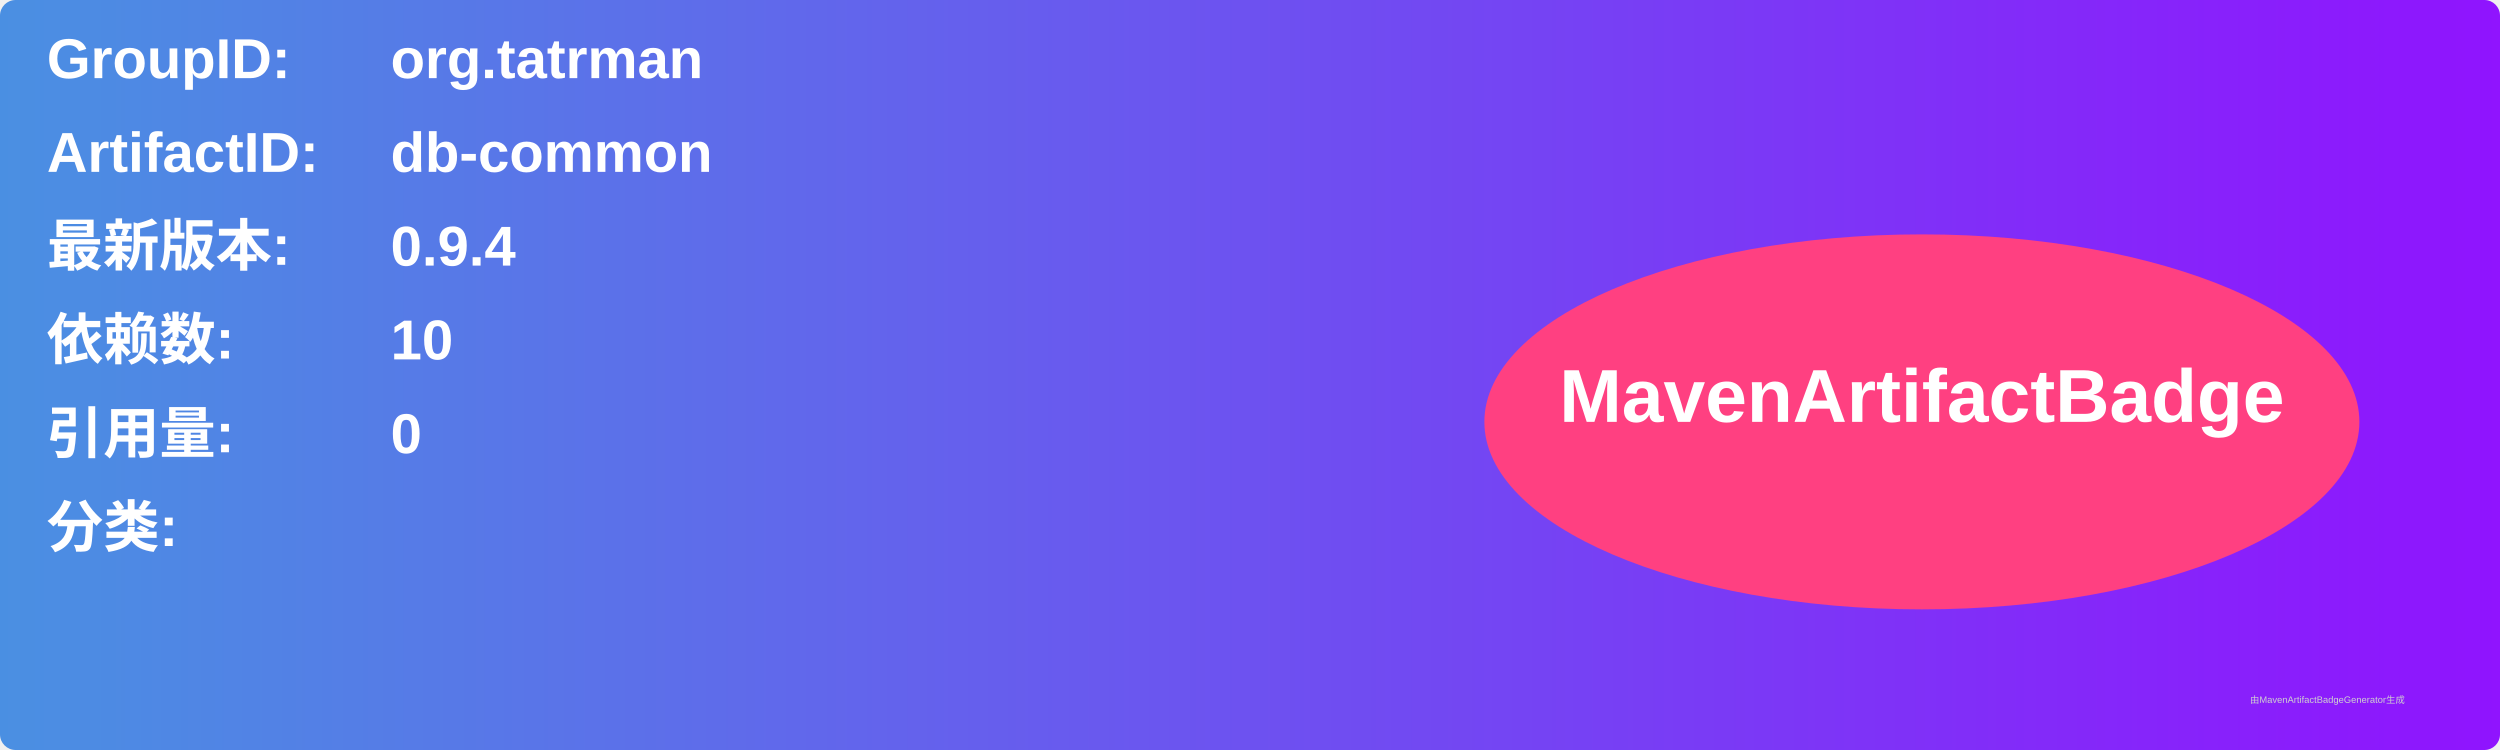
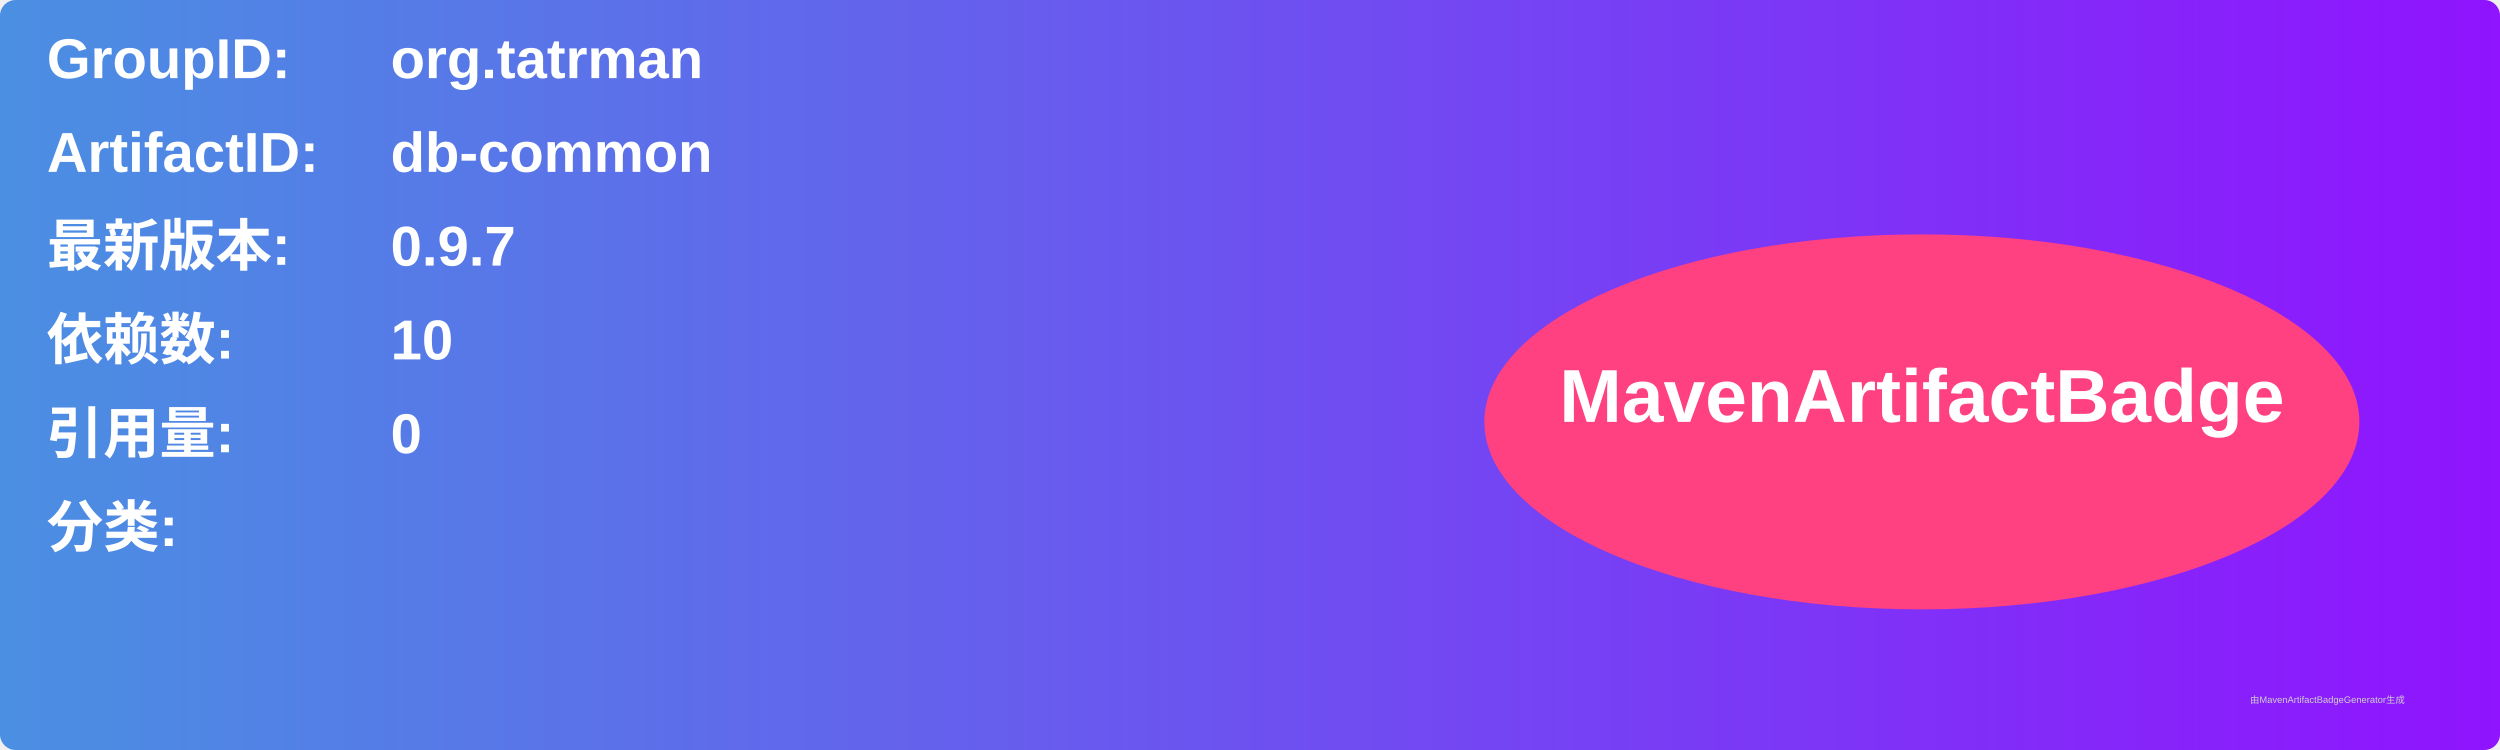
<svg xmlns="http://www.w3.org/2000/svg" width="800" height="240" viewBox="0 0 800 240">
  <linearGradient id="grad" x1="0%" y1="0%" x2="100%" y2="0%">
    <stop offset="0%" stop-color="#4a90e2" />
    <stop offset="100%" stop-color="#9013fe" />
  </linearGradient>
  <rect width="100%" height="100%" rx="5" ry="5" fill="url(#grad)" />
  <g transform="translate(15, 15)">
    <text x="0" y="10" font-family="Arial" font-size="18" fill="white" font-weight="bold" width="260">GroupID:</text>
    <text x="110" y="10" font-family="Arial" font-size="18" fill="white" font-weight="bold" width="460">org.tatrman</text>
    <text x="0" y="40" font-family="Arial" font-size="18" fill="white" font-weight="bold" width="260">ArtifactID:</text>
    <text x="110" y="40" font-family="Arial" font-size="18" fill="white" font-weight="bold" width="460">db-common</text>
    <text x="0" y="70" font-family="Arial" font-size="18" fill="white" font-weight="bold">最新版本:</text>
    <text x="110" y="70" font-family="Arial" font-size="18" fill="white" font-weight="bold">
-       <tspan font-weight="bold">0.9.4</tspan>
+       <tspan font-weight="bold">0.9.7</tspan>
    </text>
    <text x="0" y="100" font-family="Arial" font-size="18" fill="white" font-weight="bold">依赖数: </text>
    <text x="110" y="100" font-family="Arial" font-size="18" fill="white">
      <tspan font-weight="bold">10</tspan>
    </text>
    <text x="0" y="130" font-family="Arial" font-size="18" fill="white" font-weight="bold">引用量: </text>
    <text x="110" y="130" font-family="Arial" font-size="18" fill="white">
      <tspan font-weight="bold">0</tspan>
    </text>
    <text x="0" y="160" font-family="Arial" font-size="18" fill="white" font-weight="bold">分类:</text>
    <text x="10" y="190" font-family="Arial" font-size="10" fill="white">
      <tspan font-weight="bold" />
    </text>
    <ellipse cx="600" cy="120" rx="140" ry="60" fill="#ff4081" />
    <text x="600" y="120" text-anchor="middle" font-family="Arial" font-size="24" fill="white" font-weight="bold">MavenArtifactBadge</text>
  </g>
  <text x="720" y="225" font-family="Arial" font-size="3" fill="#d0d0d0">由MavenArtifactBadgeGenerator生成</text>
</svg>
